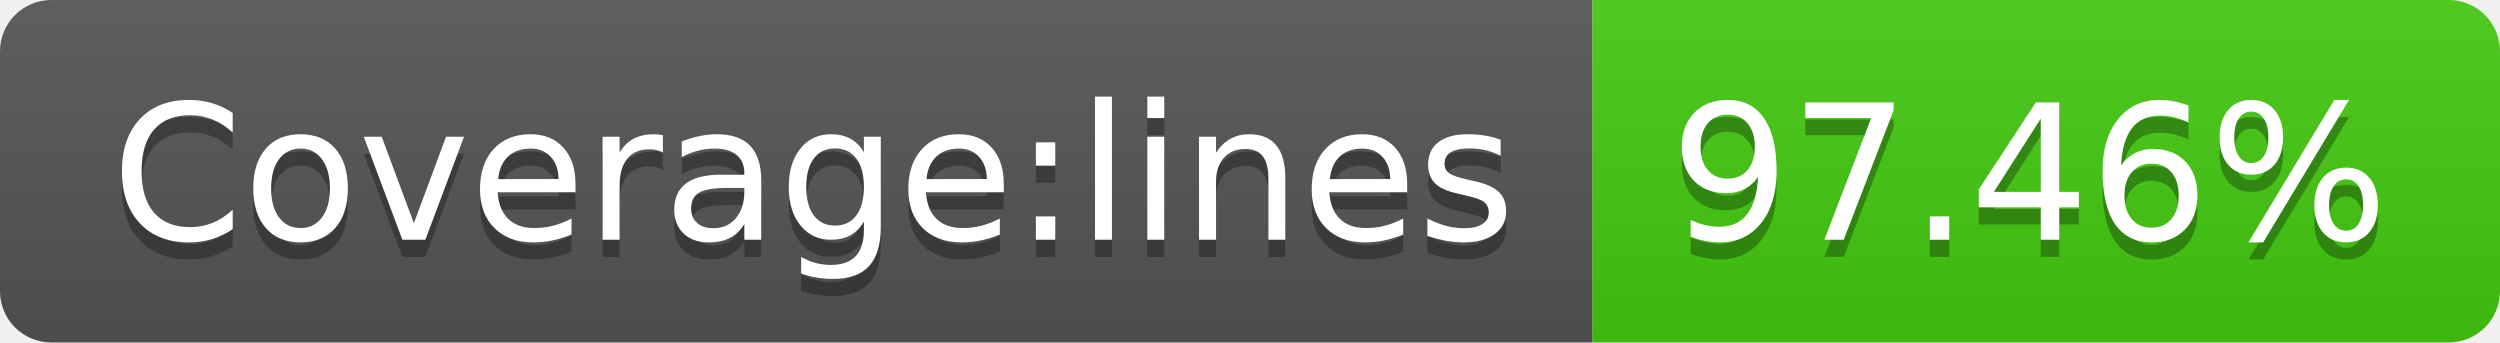
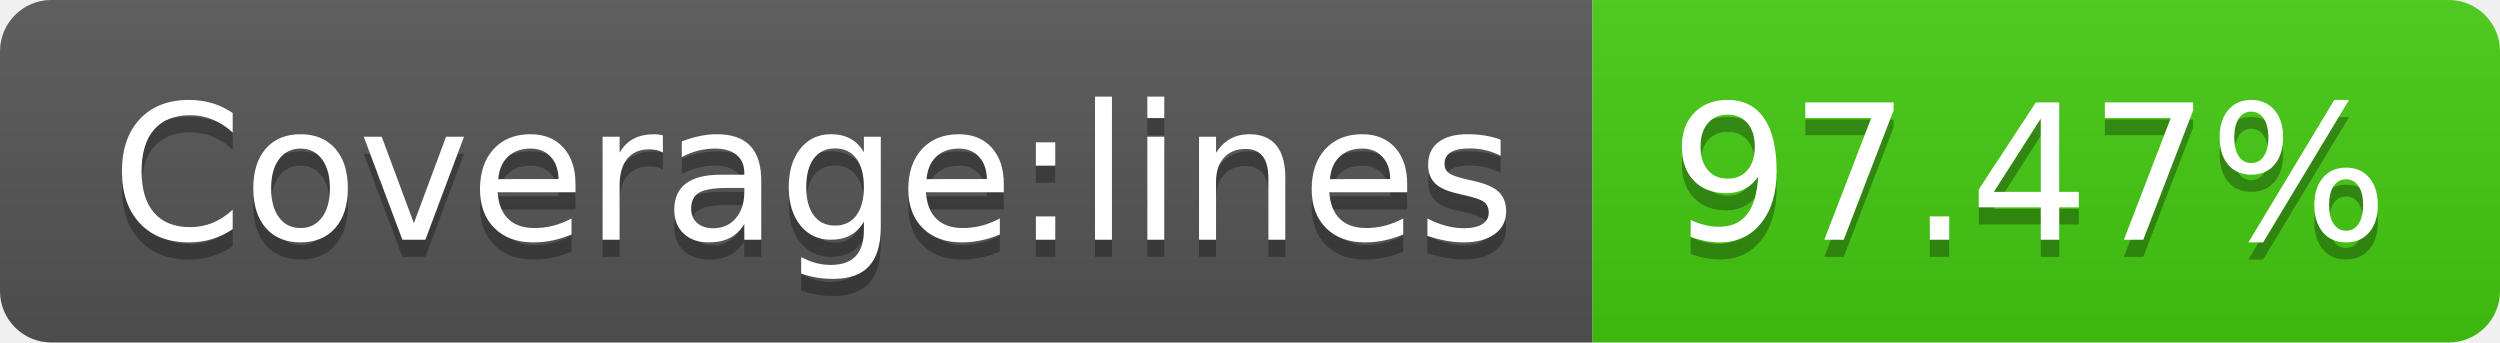
- <svg xmlns="http://www.w3.org/2000/svg" width="146" height="20" role="img" aria-label="Coverage:lines: 97.46%">
+ <svg xmlns="http://www.w3.org/2000/svg" width="146" height="20" role="img" aria-label="Coverage:lines: 97.47%">
  <linearGradient id="s" x2="0" y2="100%">
    <stop offset="0" stop-color="#bbb" stop-opacity=".1" />
    <stop offset="1" stop-opacity=".1" />
  </linearGradient>
  <clipPath id="r">
    <rect width="146" height="20" rx="3" fill="#fff" />
  </clipPath>
  <g clip-path="url(#r)">
    <rect width="93" height="20" fill="#555" />
    <rect x="93" width="53" height="20" fill="#4c1" />
    <rect width="146" height="20" fill="url(#s)" />
  </g>
  <g fill="#fff" text-anchor="middle" font-family="Verdana,Geneva,DejaVu Sans,sans-serif" text-rendering="geometricPrecision" font-size="110">
    <text aria-hidden="true" x="475" y="150" fill="#010101" fill-opacity=".3" transform="scale(.1)" textLength="830">Coverage:lines</text>
    <text x="475" y="140" transform="scale(.1)" fill="#fff" textLength="830">Coverage:lines</text>
-     <text aria-hidden="true" x="1185" y="150" fill="#010101" fill-opacity=".3" transform="scale(.1)" textLength="430">97.46%</text>
-     <text x="1185" y="140" transform="scale(.1)" fill="#fff" textLength="430">97.46%</text>
+     <text aria-hidden="true" x="1185" y="150" fill="#010101" fill-opacity=".3" transform="scale(.1)" textLength="430">97.47%</text>
+     <text x="1185" y="140" transform="scale(.1)" fill="#fff" textLength="430">97.47%</text>
  </g>
</svg>
